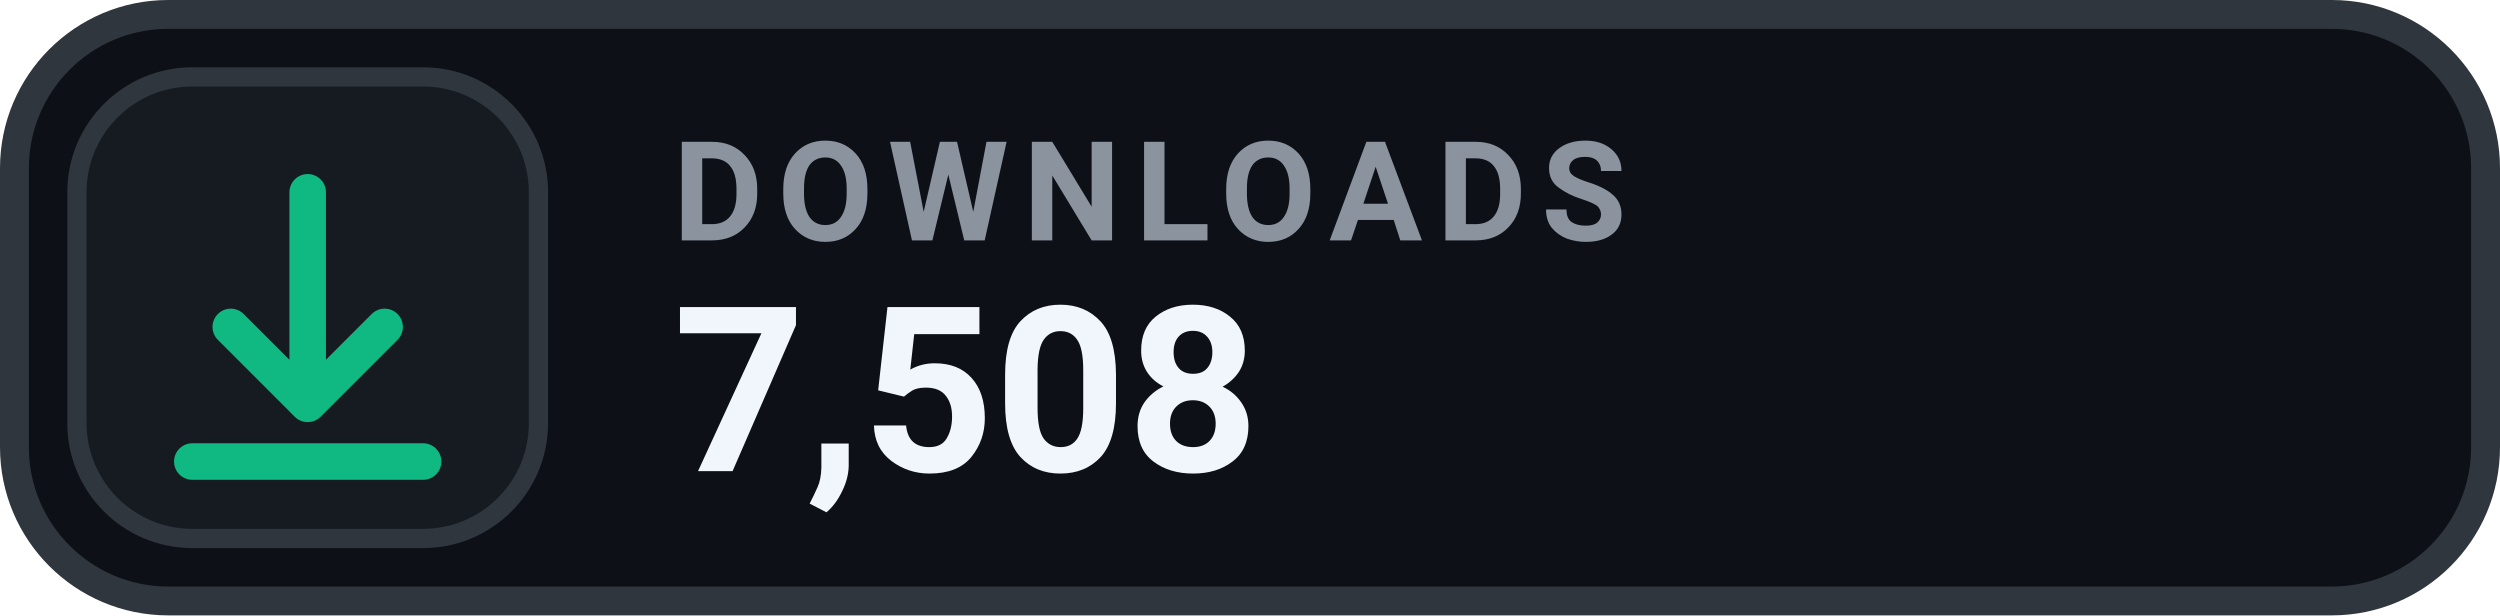
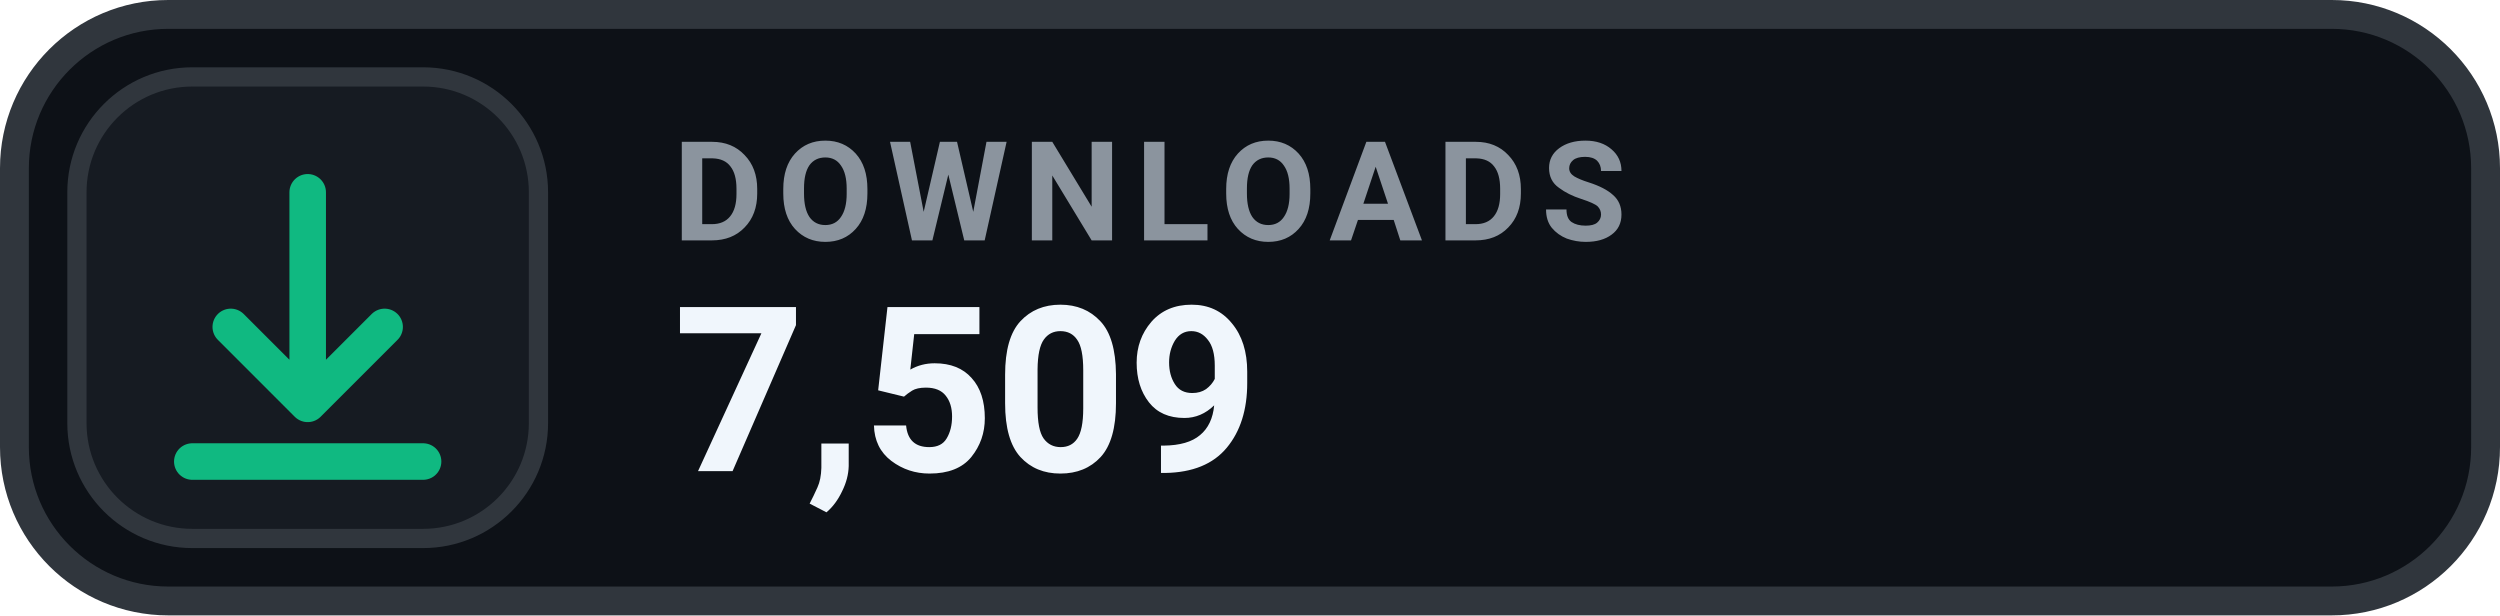
- <svg xmlns="http://www.w3.org/2000/svg" width="130" height="32" viewBox="0 0 130 32" role="img" aria-label="DOWNLOADS 7,508">
+ <svg xmlns="http://www.w3.org/2000/svg" width="130" height="32" viewBox="0 0 130 32" role="img" aria-label="DOWNLOADS 7,509">
  <rect x=".75" y=".75" width="128.5" height="30.5" rx="8" fill="#0D1117" stroke="#30363D" stroke-width="1.5" />
  <rect x="4" y="4" width="24" height="24" rx="6" fill="#161B22" stroke="#30363D" stroke-width="1" />
  <g transform="translate(16 16)" style="color:#10B981;">
    <path d="M0 -6 v11 m0 0 l4 -4 m-4 4 l-4 -4 M-6 8 h12" fill="none" stroke="currentColor" stroke-width="1.9" stroke-linecap="round" stroke-linejoin="round" />
  </g>
  <text x="35" y="12.5" fill="#8B949E" font-family="-apple-system,BlinkMacSystemFont,'Segoe UI',Roboto,Helvetica,Arial,sans-serif" font-size="7.2" font-weight="700" letter-spacing=".75">DOWNLOADS</text>
-   <text x="35" y="24.5" fill="#F0F6FC" font-family="-apple-system,BlinkMacSystemFont,'Segoe UI',Roboto,Helvetica,Arial,sans-serif" font-size="12" font-weight="700">7,508</text>
+   <text x="35" y="24.5" fill="#F0F6FC" font-family="-apple-system,BlinkMacSystemFont,'Segoe UI',Roboto,Helvetica,Arial,sans-serif" font-size="12" font-weight="700">7,509</text>
</svg>
